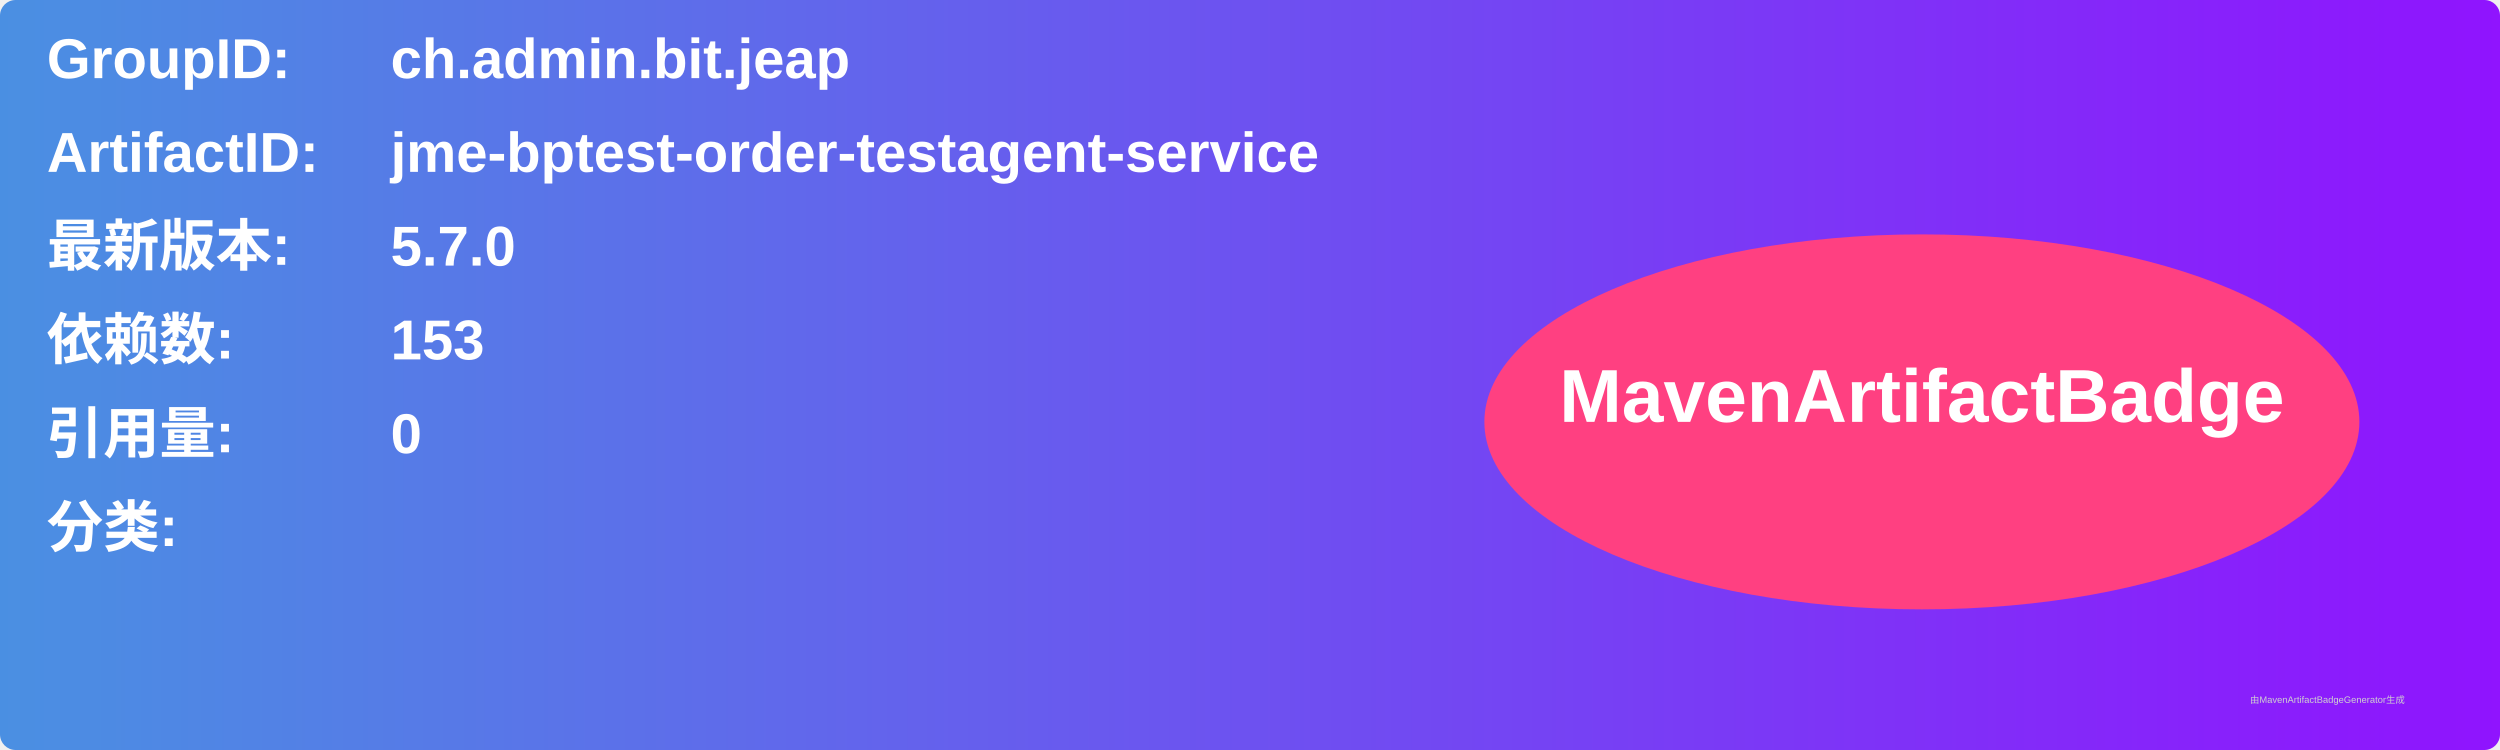
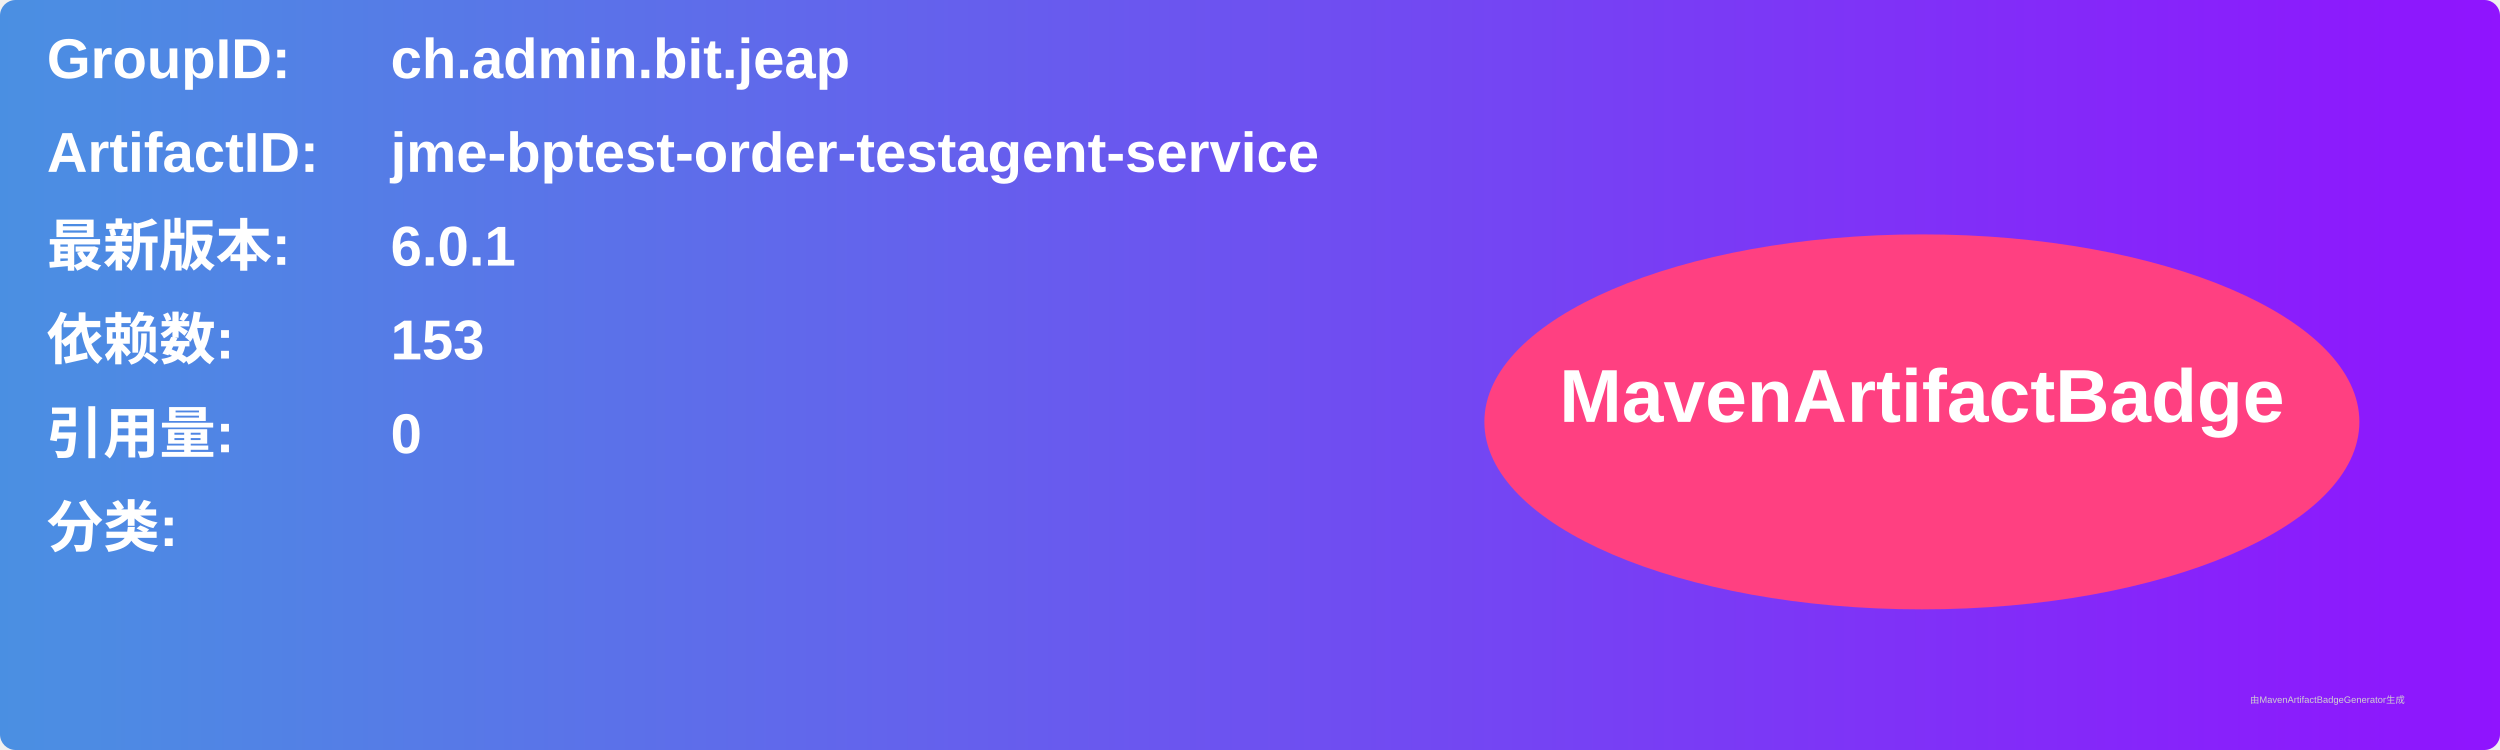
<svg xmlns="http://www.w3.org/2000/svg" width="800" height="240" viewBox="0 0 800 240">
  <linearGradient id="grad" x1="0%" y1="0%" x2="100%" y2="0%">
    <stop offset="0%" stop-color="#4a90e2" />
    <stop offset="100%" stop-color="#9013fe" />
  </linearGradient>
  <rect width="100%" height="100%" rx="5" ry="5" fill="url(#grad)" />
  <g transform="translate(15, 15)">
    <text x="0" y="10" font-family="Arial" font-size="18" fill="white" font-weight="bold" width="260">GroupID:</text>
    <text x="110" y="10" font-family="Arial" font-size="18" fill="white" font-weight="bold" width="460">ch.admin.bit.jeap</text>
    <text x="0" y="40" font-family="Arial" font-size="18" fill="white" font-weight="bold" width="260">ArtifactID:</text>
    <text x="110" y="40" font-family="Arial" font-size="18" fill="white" font-weight="bold" width="460">jme-bptest-order-testagent-service</text>
    <text x="0" y="70" font-family="Arial" font-size="18" fill="white" font-weight="bold">最新版本:</text>
    <text x="110" y="70" font-family="Arial" font-size="18" fill="white" font-weight="bold">
-       <tspan font-weight="bold">5.7.0</tspan>
+       <tspan font-weight="bold">6.0.1</tspan>
    </text>
    <text x="0" y="100" font-family="Arial" font-size="18" fill="white" font-weight="bold">依赖数: </text>
    <text x="110" y="100" font-family="Arial" font-size="18" fill="white">
      <tspan font-weight="bold">153</tspan>
    </text>
    <text x="0" y="130" font-family="Arial" font-size="18" fill="white" font-weight="bold">引用量: </text>
    <text x="110" y="130" font-family="Arial" font-size="18" fill="white">
      <tspan font-weight="bold">0</tspan>
    </text>
    <text x="0" y="160" font-family="Arial" font-size="18" fill="white" font-weight="bold">分类:</text>
    <text x="10" y="190" font-family="Arial" font-size="10" fill="white">
      <tspan font-weight="bold" />
    </text>
    <ellipse cx="600" cy="120" rx="140" ry="60" fill="#ff4081" />
    <text x="600" y="120" text-anchor="middle" font-family="Arial" font-size="24" fill="white" font-weight="bold">MavenArtifactBadge</text>
  </g>
  <text x="720" y="225" font-family="Arial" font-size="3" fill="#d0d0d0">由MavenArtifactBadgeGenerator生成</text>
</svg>
